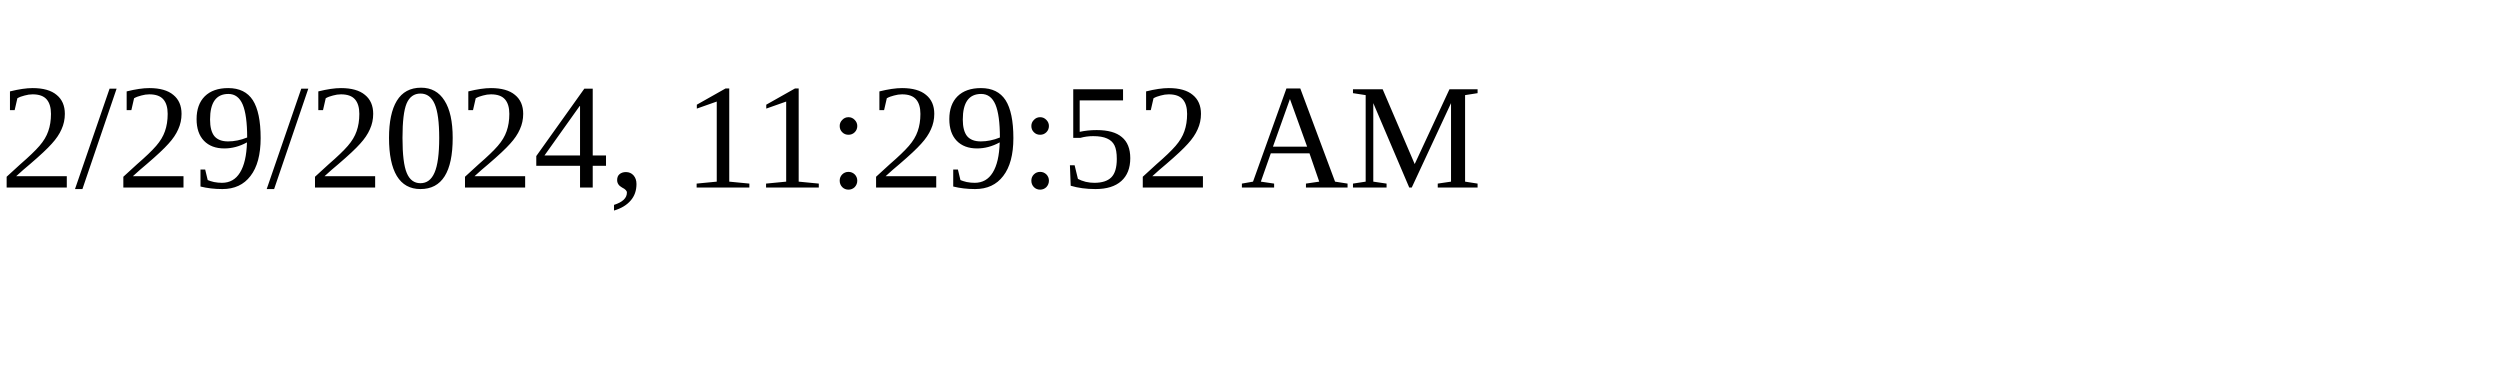
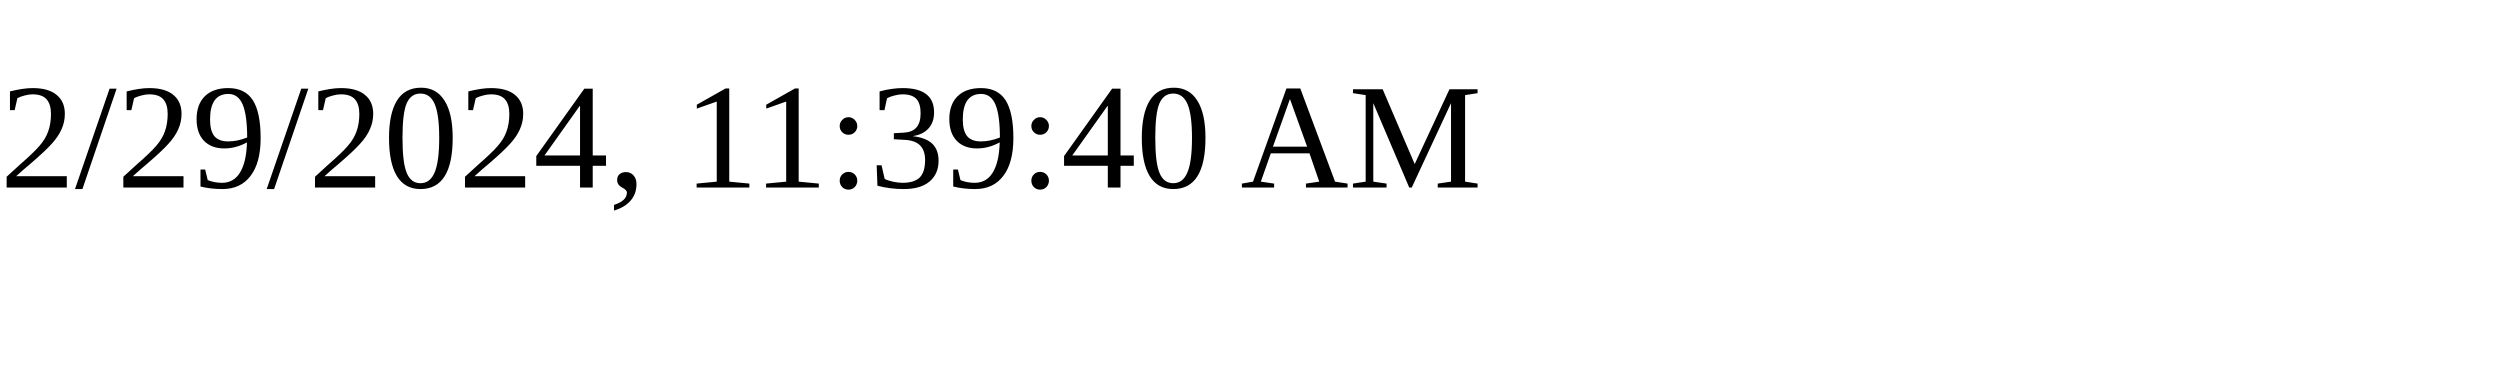
<svg xmlns="http://www.w3.org/2000/svg" height="30" width="200">
-   <text x="0" y="15">2/29/2024, 11:29:52 AM</text>
+   <text x="0" y="15">2/29/2024, 11:39:40 AM</text>
</svg>
